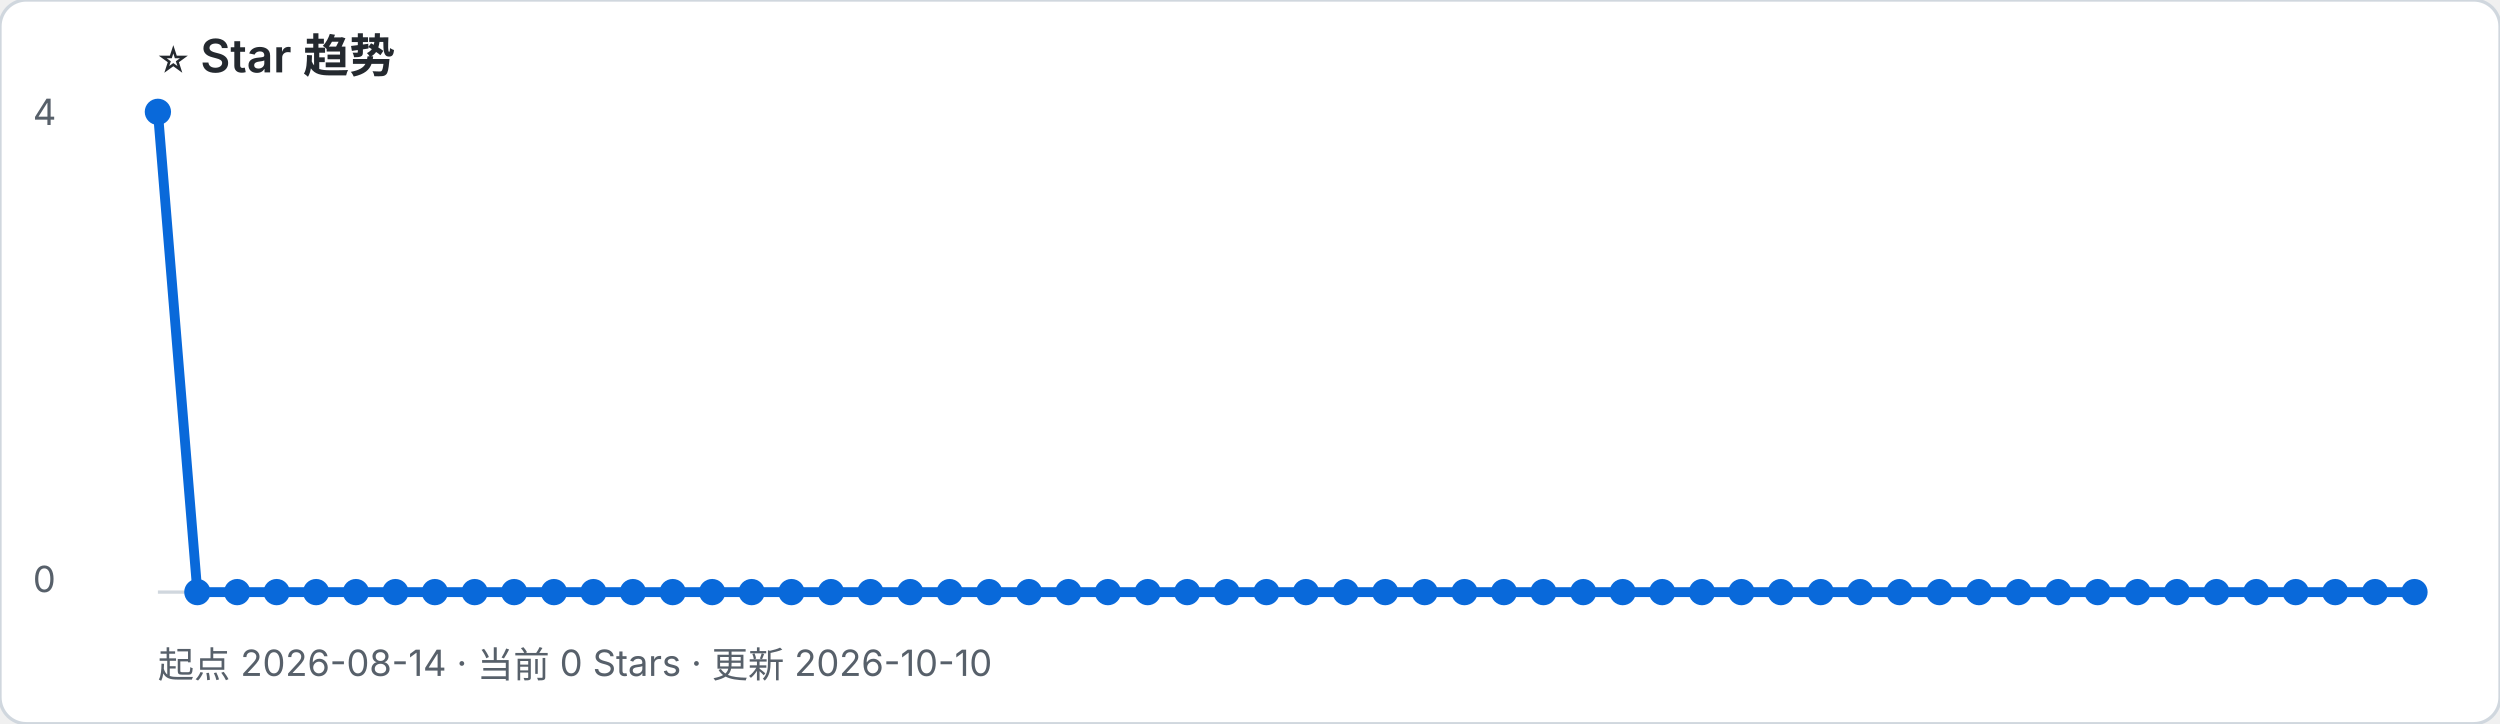
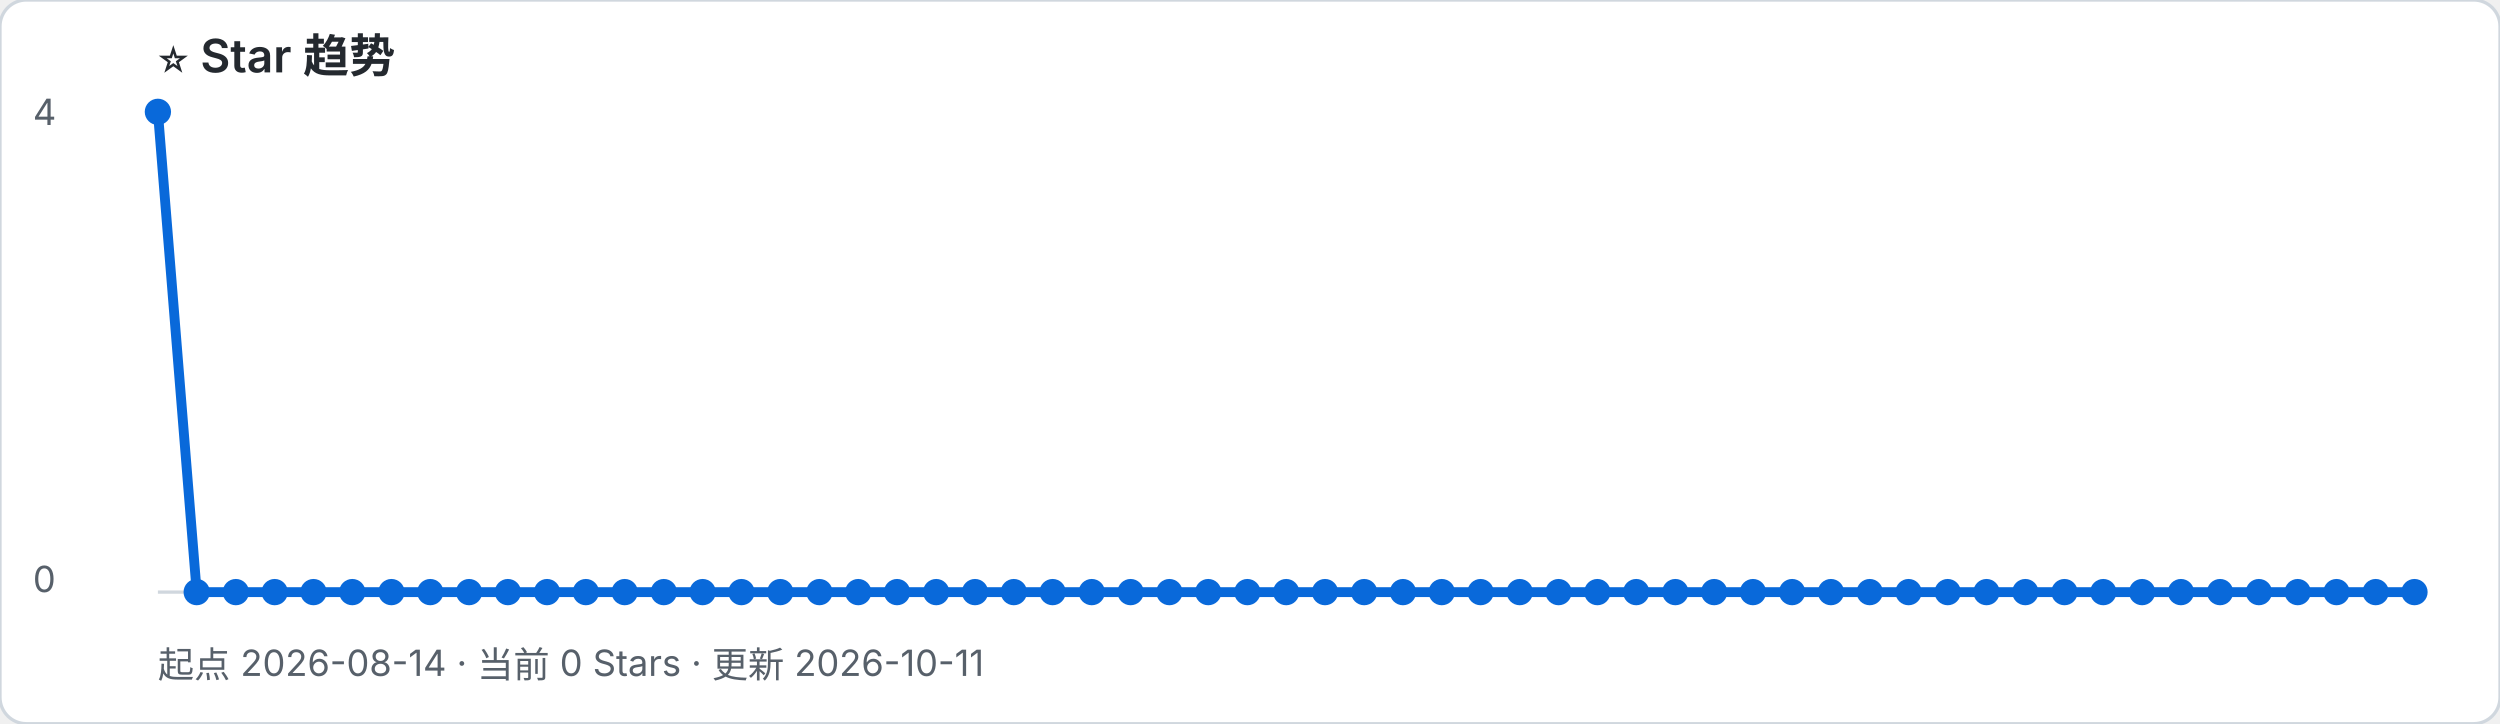
- <svg xmlns="http://www.w3.org/2000/svg" width="760" height="220" viewBox="0 0 760 220" role="img" aria-label="起点 2026-08-14 · 当前 0 Stars · 更新 2026-10-10">
+ <svg xmlns="http://www.w3.org/2000/svg" width="760" height="220" viewBox="0 0 760 220" role="img" aria-label="起点 2026-08-14 · 当前 0 Stars · 更新 2026-10-11">
  <rect width="100%" height="100%" rx="8" fill="#ffffff" stroke="#d0d7de" />
  <text x="48" y="22" font-family="-apple-system, BlinkMacSystemFont, Segoe UI, sans-serif" font-size="14" font-weight="600" fill="#24292f">⭐ Star 趋势</text>
-   <text x="48" y="206" font-family="-apple-system, BlinkMacSystemFont, Segoe UI, sans-serif" font-size="11" fill="#57606a">起点 2026-08-14 · 当前 0 Stars · 更新 2026-10-10</text>
+   <text x="48" y="206" font-family="-apple-system, BlinkMacSystemFont, Segoe UI, sans-serif" font-size="11" fill="#57606a">起点 2026-08-14 · 当前 0 Stars · 更新 2026-10-11</text>
  <line x1="48" y1="180" x2="734" y2="180" stroke="#d0d7de" />
  <text x="10" y="38" font-family="-apple-system, BlinkMacSystemFont, Segoe UI, sans-serif" font-size="11" fill="#57606a">4</text>
  <text x="10" y="180" font-family="-apple-system, BlinkMacSystemFont, Segoe UI, sans-serif" font-size="11" fill="#57606a">0</text>
-   <polyline points="48.0,34.0 60.0,180.0 72.1,180.0 84.1,180.0 96.1,180.0 108.2,180.0 120.2,180.0 132.2,180.0 144.3,180.0 156.3,180.0 168.4,180.0 180.4,180.0 192.4,180.0 204.5,180.0 216.5,180.0 228.5,180.0 240.6,180.0 252.6,180.0 264.6,180.0 276.7,180.0 288.7,180.0 300.7,180.0 312.8,180.0 324.8,180.0 336.8,180.0 348.9,180.0 360.9,180.0 372.9,180.0 385.0,180.0 397.0,180.0 409.1,180.0 421.1,180.0 433.1,180.0 445.2,180.0 457.2,180.0 469.2,180.0 481.3,180.0 493.3,180.0 505.3,180.0 517.4,180.0 529.4,180.0 541.4,180.0 553.5,180.0 565.5,180.0 577.5,180.0 589.6,180.0 601.6,180.0 613.6,180.0 625.7,180.0 637.7,180.0 649.8,180.0 661.8,180.0 673.8,180.0 685.9,180.0 697.9,180.0 709.9,180.0 722.0,180.0 734.0,180.0" fill="none" stroke="#0969da" stroke-width="3" stroke-linejoin="round" stroke-linecap="round" />
+   <polyline points="48.0,34.0 59.8,180.0 71.7,180.0 83.5,180.0 95.3,180.0 107.1,180.0 119.0,180.0 130.8,180.0 142.6,180.0 154.4,180.0 166.3,180.0 178.1,180.0 189.9,180.0 201.8,180.0 213.6,180.0 225.4,180.0 237.2,180.0 249.1,180.0 260.9,180.0 272.7,180.0 284.6,180.0 296.4,180.0 308.2,180.0 320.0,180.0 331.9,180.0 343.7,180.0 355.5,180.0 367.3,180.0 379.2,180.0 391.0,180.0 402.8,180.0 414.7,180.0 426.5,180.0 438.3,180.0 450.1,180.0 462.0,180.0 473.8,180.0 485.6,180.0 497.4,180.0 509.3,180.0 521.1,180.0 532.9,180.0 544.8,180.0 556.6,180.0 568.4,180.0 580.2,180.0 592.1,180.0 603.9,180.0 615.7,180.0 627.6,180.0 639.4,180.0 651.2,180.0 663.0,180.0 674.9,180.0 686.7,180.0 698.5,180.0 710.3,180.0 722.2,180.0 734.0,180.0" fill="none" stroke="#0969da" stroke-width="3" stroke-linejoin="round" stroke-linecap="round" />
  <circle cx="48.0" cy="34.0" r="4" fill="#0969da" />
-   <circle cx="60.0" cy="180.0" r="4" fill="#0969da" />
-   <circle cx="72.1" cy="180.0" r="4" fill="#0969da" />
-   <circle cx="84.1" cy="180.0" r="4" fill="#0969da" />
-   <circle cx="96.1" cy="180.0" r="4" fill="#0969da" />
-   <circle cx="108.2" cy="180.0" r="4" fill="#0969da" />
-   <circle cx="120.2" cy="180.0" r="4" fill="#0969da" />
-   <circle cx="132.2" cy="180.0" r="4" fill="#0969da" />
-   <circle cx="144.3" cy="180.0" r="4" fill="#0969da" />
-   <circle cx="156.3" cy="180.0" r="4" fill="#0969da" />
-   <circle cx="168.4" cy="180.0" r="4" fill="#0969da" />
-   <circle cx="180.4" cy="180.0" r="4" fill="#0969da" />
-   <circle cx="192.4" cy="180.0" r="4" fill="#0969da" />
-   <circle cx="204.5" cy="180.0" r="4" fill="#0969da" />
-   <circle cx="216.5" cy="180.0" r="4" fill="#0969da" />
-   <circle cx="228.5" cy="180.0" r="4" fill="#0969da" />
-   <circle cx="240.6" cy="180.0" r="4" fill="#0969da" />
-   <circle cx="252.6" cy="180.0" r="4" fill="#0969da" />
-   <circle cx="264.6" cy="180.0" r="4" fill="#0969da" />
-   <circle cx="276.7" cy="180.0" r="4" fill="#0969da" />
-   <circle cx="288.7" cy="180.0" r="4" fill="#0969da" />
-   <circle cx="300.7" cy="180.0" r="4" fill="#0969da" />
-   <circle cx="312.8" cy="180.0" r="4" fill="#0969da" />
-   <circle cx="324.8" cy="180.0" r="4" fill="#0969da" />
-   <circle cx="336.8" cy="180.0" r="4" fill="#0969da" />
-   <circle cx="348.9" cy="180.0" r="4" fill="#0969da" />
-   <circle cx="360.9" cy="180.0" r="4" fill="#0969da" />
-   <circle cx="372.9" cy="180.0" r="4" fill="#0969da" />
-   <circle cx="385.0" cy="180.0" r="4" fill="#0969da" />
-   <circle cx="397.0" cy="180.0" r="4" fill="#0969da" />
-   <circle cx="409.1" cy="180.0" r="4" fill="#0969da" />
-   <circle cx="421.1" cy="180.0" r="4" fill="#0969da" />
-   <circle cx="433.1" cy="180.0" r="4" fill="#0969da" />
-   <circle cx="445.2" cy="180.0" r="4" fill="#0969da" />
-   <circle cx="457.2" cy="180.0" r="4" fill="#0969da" />
-   <circle cx="469.2" cy="180.0" r="4" fill="#0969da" />
-   <circle cx="481.3" cy="180.0" r="4" fill="#0969da" />
-   <circle cx="493.3" cy="180.0" r="4" fill="#0969da" />
-   <circle cx="505.3" cy="180.0" r="4" fill="#0969da" />
-   <circle cx="517.4" cy="180.0" r="4" fill="#0969da" />
-   <circle cx="529.4" cy="180.0" r="4" fill="#0969da" />
-   <circle cx="541.4" cy="180.0" r="4" fill="#0969da" />
-   <circle cx="553.5" cy="180.0" r="4" fill="#0969da" />
-   <circle cx="565.5" cy="180.0" r="4" fill="#0969da" />
-   <circle cx="577.5" cy="180.0" r="4" fill="#0969da" />
-   <circle cx="589.6" cy="180.0" r="4" fill="#0969da" />
-   <circle cx="601.6" cy="180.0" r="4" fill="#0969da" />
-   <circle cx="613.6" cy="180.0" r="4" fill="#0969da" />
-   <circle cx="625.7" cy="180.0" r="4" fill="#0969da" />
-   <circle cx="637.7" cy="180.0" r="4" fill="#0969da" />
-   <circle cx="649.8" cy="180.0" r="4" fill="#0969da" />
-   <circle cx="661.8" cy="180.0" r="4" fill="#0969da" />
-   <circle cx="673.8" cy="180.0" r="4" fill="#0969da" />
-   <circle cx="685.9" cy="180.0" r="4" fill="#0969da" />
-   <circle cx="697.9" cy="180.0" r="4" fill="#0969da" />
-   <circle cx="709.9" cy="180.0" r="4" fill="#0969da" />
-   <circle cx="722.0" cy="180.0" r="4" fill="#0969da" />
+   <circle cx="59.8" cy="180.0" r="4" fill="#0969da" />
+   <circle cx="71.7" cy="180.0" r="4" fill="#0969da" />
+   <circle cx="83.5" cy="180.0" r="4" fill="#0969da" />
+   <circle cx="95.3" cy="180.0" r="4" fill="#0969da" />
+   <circle cx="107.1" cy="180.0" r="4" fill="#0969da" />
+   <circle cx="119.0" cy="180.0" r="4" fill="#0969da" />
+   <circle cx="130.8" cy="180.0" r="4" fill="#0969da" />
+   <circle cx="142.6" cy="180.0" r="4" fill="#0969da" />
+   <circle cx="154.4" cy="180.0" r="4" fill="#0969da" />
+   <circle cx="166.3" cy="180.0" r="4" fill="#0969da" />
+   <circle cx="178.1" cy="180.0" r="4" fill="#0969da" />
+   <circle cx="189.9" cy="180.0" r="4" fill="#0969da" />
+   <circle cx="201.8" cy="180.0" r="4" fill="#0969da" />
+   <circle cx="213.6" cy="180.0" r="4" fill="#0969da" />
+   <circle cx="225.4" cy="180.0" r="4" fill="#0969da" />
+   <circle cx="237.2" cy="180.0" r="4" fill="#0969da" />
+   <circle cx="249.1" cy="180.0" r="4" fill="#0969da" />
+   <circle cx="260.9" cy="180.0" r="4" fill="#0969da" />
+   <circle cx="272.7" cy="180.0" r="4" fill="#0969da" />
+   <circle cx="284.6" cy="180.0" r="4" fill="#0969da" />
+   <circle cx="296.4" cy="180.0" r="4" fill="#0969da" />
+   <circle cx="308.2" cy="180.0" r="4" fill="#0969da" />
+   <circle cx="320.0" cy="180.0" r="4" fill="#0969da" />
+   <circle cx="331.9" cy="180.0" r="4" fill="#0969da" />
+   <circle cx="343.7" cy="180.0" r="4" fill="#0969da" />
+   <circle cx="355.5" cy="180.0" r="4" fill="#0969da" />
+   <circle cx="367.3" cy="180.0" r="4" fill="#0969da" />
+   <circle cx="379.2" cy="180.0" r="4" fill="#0969da" />
+   <circle cx="391.0" cy="180.0" r="4" fill="#0969da" />
+   <circle cx="402.8" cy="180.0" r="4" fill="#0969da" />
+   <circle cx="414.7" cy="180.0" r="4" fill="#0969da" />
+   <circle cx="426.5" cy="180.0" r="4" fill="#0969da" />
+   <circle cx="438.3" cy="180.0" r="4" fill="#0969da" />
+   <circle cx="450.1" cy="180.0" r="4" fill="#0969da" />
+   <circle cx="462.0" cy="180.0" r="4" fill="#0969da" />
+   <circle cx="473.8" cy="180.0" r="4" fill="#0969da" />
+   <circle cx="485.6" cy="180.0" r="4" fill="#0969da" />
+   <circle cx="497.4" cy="180.0" r="4" fill="#0969da" />
+   <circle cx="509.3" cy="180.0" r="4" fill="#0969da" />
+   <circle cx="521.1" cy="180.0" r="4" fill="#0969da" />
+   <circle cx="532.9" cy="180.0" r="4" fill="#0969da" />
+   <circle cx="544.8" cy="180.0" r="4" fill="#0969da" />
+   <circle cx="556.6" cy="180.0" r="4" fill="#0969da" />
+   <circle cx="568.4" cy="180.0" r="4" fill="#0969da" />
+   <circle cx="580.2" cy="180.0" r="4" fill="#0969da" />
+   <circle cx="592.1" cy="180.0" r="4" fill="#0969da" />
+   <circle cx="603.9" cy="180.0" r="4" fill="#0969da" />
+   <circle cx="615.7" cy="180.0" r="4" fill="#0969da" />
+   <circle cx="627.6" cy="180.0" r="4" fill="#0969da" />
+   <circle cx="639.4" cy="180.0" r="4" fill="#0969da" />
+   <circle cx="651.2" cy="180.0" r="4" fill="#0969da" />
+   <circle cx="663.0" cy="180.0" r="4" fill="#0969da" />
+   <circle cx="674.9" cy="180.0" r="4" fill="#0969da" />
+   <circle cx="686.7" cy="180.0" r="4" fill="#0969da" />
+   <circle cx="698.5" cy="180.0" r="4" fill="#0969da" />
+   <circle cx="710.3" cy="180.0" r="4" fill="#0969da" />
+   <circle cx="722.2" cy="180.0" r="4" fill="#0969da" />
  <circle cx="734.0" cy="180.0" r="4" fill="#0969da" />
</svg>
